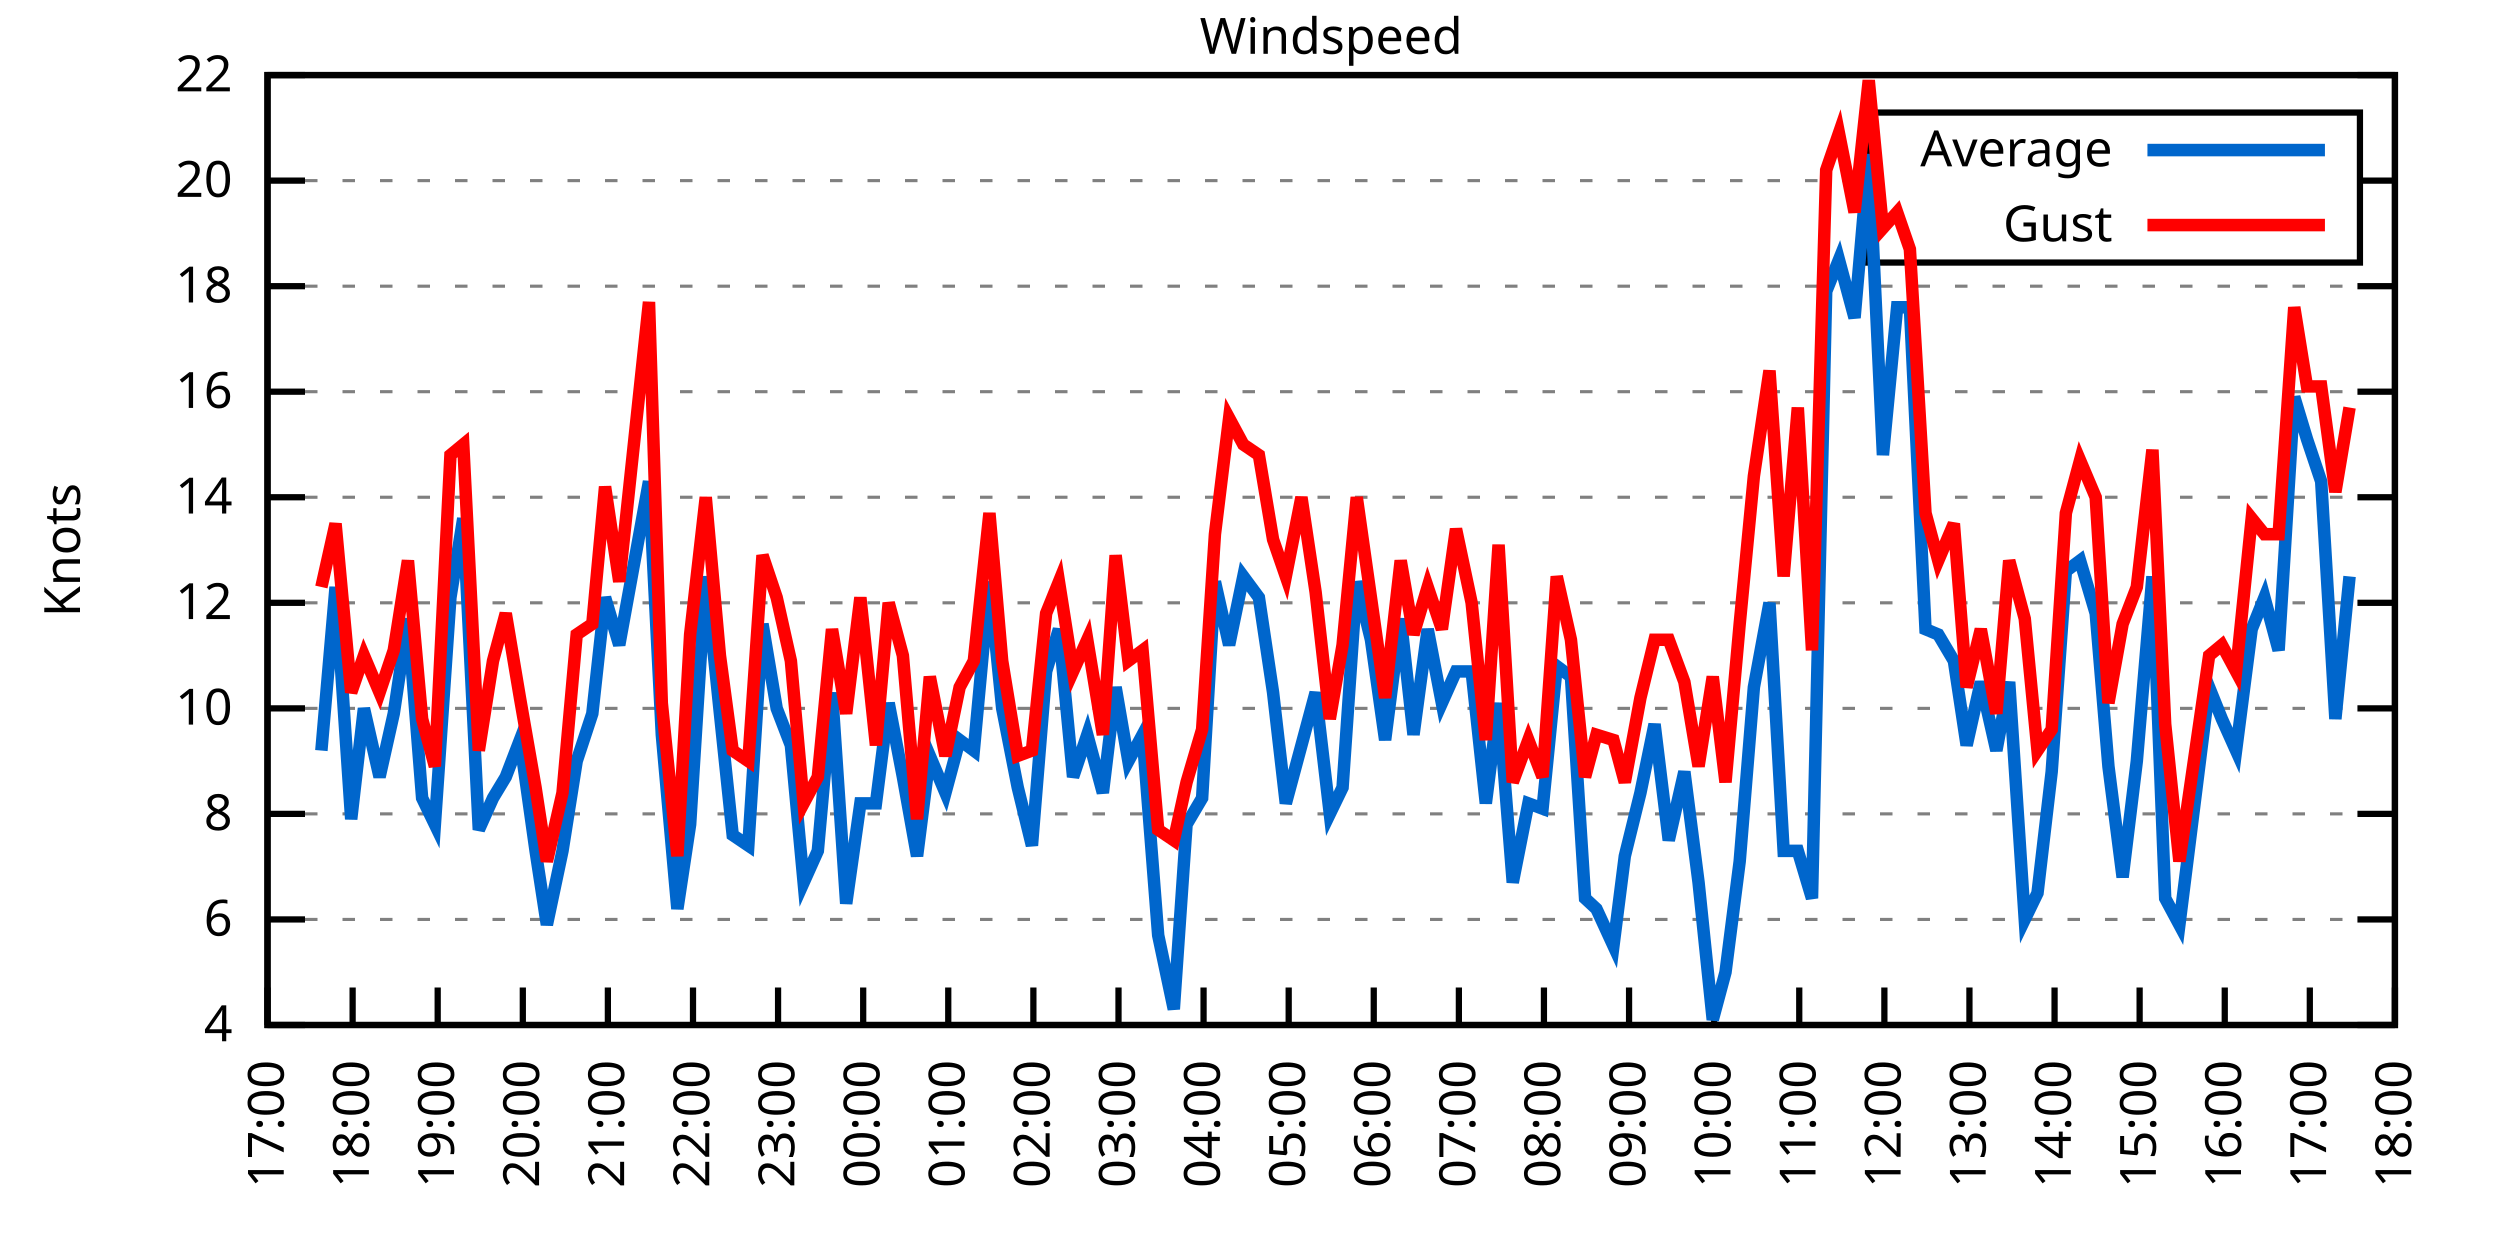
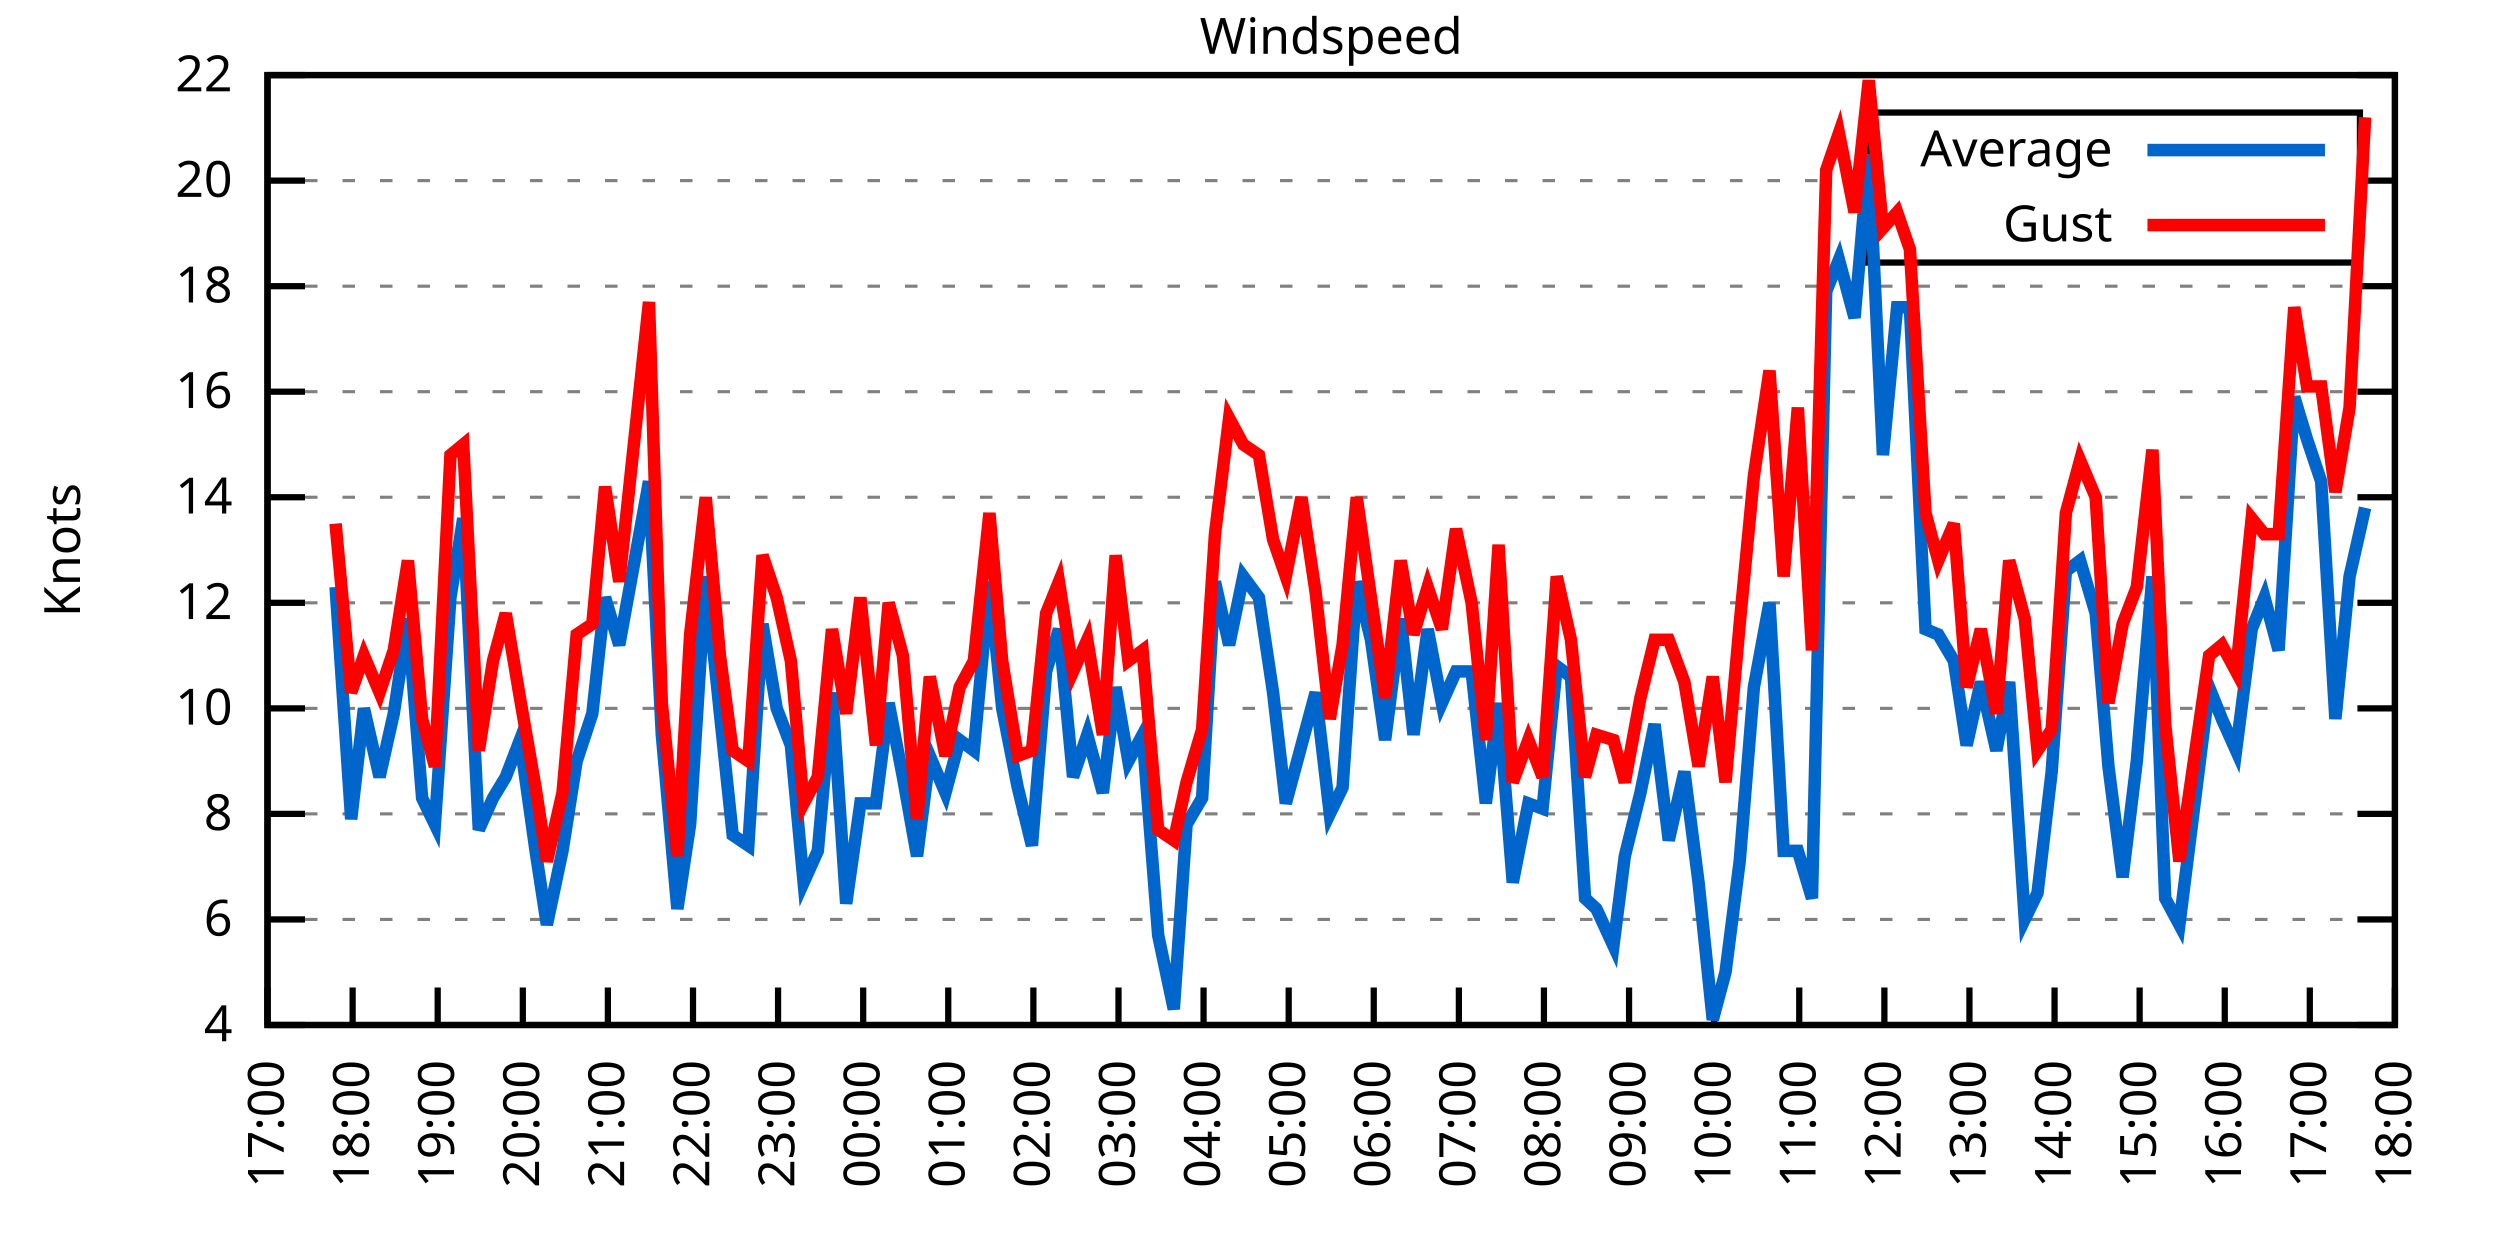
<svg xmlns="http://www.w3.org/2000/svg" xmlns:xlink="http://www.w3.org/1999/xlink" width="400" height="200" viewBox="0 0 400 200">
  <g id="gnuplot_canvas">
    <rect x="0" y="0" width="400" height="200" fill="none" />
    <defs>
      <circle id="gpDot" r="0.5" stroke-width="0.5" stroke="currentColor" />
      <path id="gpPt0" stroke-width="0.333" stroke="currentColor" d="M-1,0 h2 M0,-1 v2" />
      <path id="gpPt1" stroke-width="0.333" stroke="currentColor" d="M-1,-1 L1,1 M1,-1 L-1,1" />
      <path id="gpPt2" stroke-width="0.333" stroke="currentColor" d="M-1,0 L1,0 M0,-1 L0,1 M-1,-1 L1,1 M-1,1 L1,-1" />
      <rect id="gpPt3" stroke-width="0.333" stroke="currentColor" x="-1" y="-1" width="2" height="2" />
      <rect id="gpPt4" stroke-width="0.333" stroke="currentColor" fill="currentColor" x="-1" y="-1" width="2" height="2" />
      <circle id="gpPt5" stroke-width="0.333" stroke="currentColor" cx="0" cy="0" r="1" />
      <use xlink:href="#gpPt5" id="gpPt6" fill="currentColor" stroke="none" />
      <path id="gpPt7" stroke-width="0.333" stroke="currentColor" d="M0,-1.33 L-1.33,0.67 L1.33,0.67 z" />
      <use xlink:href="#gpPt7" id="gpPt8" fill="currentColor" stroke="none" />
      <use xlink:href="#gpPt7" id="gpPt9" stroke="currentColor" transform="rotate(180)" />
      <use xlink:href="#gpPt9" id="gpPt10" fill="currentColor" stroke="none" />
      <use xlink:href="#gpPt3" id="gpPt11" stroke="currentColor" transform="rotate(45)" />
      <use xlink:href="#gpPt11" id="gpPt12" fill="currentColor" stroke="none" />
      <path id="gpPt13" stroke-width="0.333" stroke="currentColor" d="M0,1.330 L1.265,0.411 L0.782,-1.067 L-0.782,-1.076 L-1.265,0.411 z" />
      <use xlink:href="#gpPt13" id="gpPt14" fill="currentColor" stroke="none" />
      <filter id="textbox" filterUnits="objectBoundingBox" x="0" y="0" height="1" width="1">
        <feFlood flood-color="white" flood-opacity="1" result="bgnd" />
        <feComposite in="SourceGraphic" in2="bgnd" operator="atop" />
      </filter>
      <filter id="greybox" filterUnits="objectBoundingBox" x="0" y="0" height="1" width="1">
        <feFlood flood-color="lightgrey" flood-opacity="1" result="grey" />
        <feComposite in="SourceGraphic" in2="grey" operator="atop" />
      </filter>
    </defs>
    <g fill="none" color="white" stroke="currentColor" stroke-width="1.00" stroke-linecap="butt" stroke-linejoin="miter">
</g>
    <g fill="none" color="black" stroke="currentColor" stroke-width="1.00" stroke-linecap="butt" stroke-linejoin="miter">
      <g stroke="none" shape-rendering="crispEdges">
        <polygon fill="rgb(255, 255, 255)" points="42.80,164.00 383.18,164.00 383.18,12.02 42.80,12.02 " />
      </g>
    </g>
    <g fill="none" color="black" stroke="currentColor" stroke-width="1.00" stroke-linecap="butt" stroke-linejoin="miter">
</g>
    <g fill="none" color="black" stroke="black" stroke-width="0.50" stroke-linecap="butt" stroke-linejoin="miter">
</g>
    <g fill="none" color="gray" stroke="currentColor" stroke-width="0.50" stroke-linecap="butt" stroke-linejoin="miter">
      <path stroke="gray" stroke-dasharray="2,4" class="gridline" d="M42.80,164.00 L383.19,164.00  " />
    </g>
    <g fill="none" color="gray" stroke="gray" stroke-width="1.00" stroke-linecap="butt" stroke-linejoin="miter">
</g>
    <g fill="none" color="black" stroke="currentColor" stroke-width="1.00" stroke-linecap="butt" stroke-linejoin="miter">
      <path stroke="black" d="M42.80,164.00 L48.80,164.00 M383.19,164.00 L377.19,164.00  " />
      <g transform="translate(37.20,166.60)" stroke="none" fill="black" font-family="Sans" font-size="8.00" text-anchor="end">
        <text>
          <tspan font-family="Sans"> 4</tspan>
        </text>
      </g>
    </g>
    <g fill="none" color="black" stroke="currentColor" stroke-width="1.00" stroke-linecap="butt" stroke-linejoin="miter">
</g>
    <g fill="none" color="black" stroke="black" stroke-width="0.50" stroke-linecap="butt" stroke-linejoin="miter">
</g>
    <g fill="none" color="gray" stroke="currentColor" stroke-width="0.50" stroke-linecap="butt" stroke-linejoin="miter">
      <path stroke="gray" stroke-dasharray="2,4" class="gridline" d="M42.80,147.11 L383.19,147.11  " />
    </g>
    <g fill="none" color="gray" stroke="gray" stroke-width="1.00" stroke-linecap="butt" stroke-linejoin="miter">
</g>
    <g fill="none" color="black" stroke="currentColor" stroke-width="1.00" stroke-linecap="butt" stroke-linejoin="miter">
      <path stroke="black" d="M42.80,147.11 L48.80,147.11 M383.19,147.11 L377.19,147.11  " />
      <g transform="translate(37.20,149.71)" stroke="none" fill="black" font-family="Sans" font-size="8.00" text-anchor="end">
        <text>
          <tspan font-family="Sans"> 6</tspan>
        </text>
      </g>
    </g>
    <g fill="none" color="black" stroke="currentColor" stroke-width="1.00" stroke-linecap="butt" stroke-linejoin="miter">
</g>
    <g fill="none" color="black" stroke="black" stroke-width="0.50" stroke-linecap="butt" stroke-linejoin="miter">
</g>
    <g fill="none" color="gray" stroke="currentColor" stroke-width="0.50" stroke-linecap="butt" stroke-linejoin="miter">
      <path stroke="gray" stroke-dasharray="2,4" class="gridline" d="M42.80,130.22 L383.19,130.22  " />
    </g>
    <g fill="none" color="gray" stroke="gray" stroke-width="1.00" stroke-linecap="butt" stroke-linejoin="miter">
</g>
    <g fill="none" color="black" stroke="currentColor" stroke-width="1.00" stroke-linecap="butt" stroke-linejoin="miter">
      <path stroke="black" d="M42.80,130.22 L48.80,130.22 M383.19,130.22 L377.19,130.22  " />
      <g transform="translate(37.20,132.82)" stroke="none" fill="black" font-family="Sans" font-size="8.00" text-anchor="end">
        <text>
          <tspan font-family="Sans"> 8</tspan>
        </text>
      </g>
    </g>
    <g fill="none" color="black" stroke="currentColor" stroke-width="1.00" stroke-linecap="butt" stroke-linejoin="miter">
</g>
    <g fill="none" color="black" stroke="black" stroke-width="0.50" stroke-linecap="butt" stroke-linejoin="miter">
</g>
    <g fill="none" color="gray" stroke="currentColor" stroke-width="0.50" stroke-linecap="butt" stroke-linejoin="miter">
      <path stroke="gray" stroke-dasharray="2,4" class="gridline" d="M42.80,113.34 L383.19,113.34  " />
    </g>
    <g fill="none" color="gray" stroke="gray" stroke-width="1.00" stroke-linecap="butt" stroke-linejoin="miter">
</g>
    <g fill="none" color="black" stroke="currentColor" stroke-width="1.00" stroke-linecap="butt" stroke-linejoin="miter">
      <path stroke="black" d="M42.80,113.34 L48.80,113.34 M383.19,113.34 L377.19,113.34  " />
      <g transform="translate(37.20,115.94)" stroke="none" fill="black" font-family="Sans" font-size="8.00" text-anchor="end">
        <text>
          <tspan font-family="Sans"> 10</tspan>
        </text>
      </g>
    </g>
    <g fill="none" color="black" stroke="currentColor" stroke-width="1.00" stroke-linecap="butt" stroke-linejoin="miter">
</g>
    <g fill="none" color="black" stroke="black" stroke-width="0.50" stroke-linecap="butt" stroke-linejoin="miter">
</g>
    <g fill="none" color="gray" stroke="currentColor" stroke-width="0.50" stroke-linecap="butt" stroke-linejoin="miter">
      <path stroke="gray" stroke-dasharray="2,4" class="gridline" d="M42.80,96.45 L383.19,96.45  " />
    </g>
    <g fill="none" color="gray" stroke="gray" stroke-width="1.00" stroke-linecap="butt" stroke-linejoin="miter">
</g>
    <g fill="none" color="black" stroke="currentColor" stroke-width="1.00" stroke-linecap="butt" stroke-linejoin="miter">
      <path stroke="black" d="M42.80,96.45 L48.80,96.45 M383.19,96.45 L377.19,96.45  " />
      <g transform="translate(37.20,99.05)" stroke="none" fill="black" font-family="Sans" font-size="8.00" text-anchor="end">
        <text>
          <tspan font-family="Sans"> 12</tspan>
        </text>
      </g>
    </g>
    <g fill="none" color="black" stroke="currentColor" stroke-width="1.00" stroke-linecap="butt" stroke-linejoin="miter">
</g>
    <g fill="none" color="black" stroke="black" stroke-width="0.50" stroke-linecap="butt" stroke-linejoin="miter">
</g>
    <g fill="none" color="gray" stroke="currentColor" stroke-width="0.50" stroke-linecap="butt" stroke-linejoin="miter">
      <path stroke="gray" stroke-dasharray="2,4" class="gridline" d="M42.80,79.56 L383.19,79.56  " />
    </g>
    <g fill="none" color="gray" stroke="gray" stroke-width="1.00" stroke-linecap="butt" stroke-linejoin="miter">
</g>
    <g fill="none" color="black" stroke="currentColor" stroke-width="1.00" stroke-linecap="butt" stroke-linejoin="miter">
      <path stroke="black" d="M42.80,79.56 L48.80,79.56 M383.19,79.56 L377.19,79.56  " />
      <g transform="translate(37.20,82.16)" stroke="none" fill="black" font-family="Sans" font-size="8.00" text-anchor="end">
        <text>
          <tspan font-family="Sans"> 14</tspan>
        </text>
      </g>
    </g>
    <g fill="none" color="black" stroke="currentColor" stroke-width="1.00" stroke-linecap="butt" stroke-linejoin="miter">
</g>
    <g fill="none" color="black" stroke="black" stroke-width="0.50" stroke-linecap="butt" stroke-linejoin="miter">
</g>
    <g fill="none" color="gray" stroke="currentColor" stroke-width="0.50" stroke-linecap="butt" stroke-linejoin="miter">
      <path stroke="gray" stroke-dasharray="2,4" class="gridline" d="M42.80,62.67 L383.19,62.67  " />
    </g>
    <g fill="none" color="gray" stroke="gray" stroke-width="1.00" stroke-linecap="butt" stroke-linejoin="miter">
</g>
    <g fill="none" color="black" stroke="currentColor" stroke-width="1.00" stroke-linecap="butt" stroke-linejoin="miter">
      <path stroke="black" d="M42.80,62.67 L48.80,62.67 M383.19,62.67 L377.19,62.67  " />
      <g transform="translate(37.20,65.27)" stroke="none" fill="black" font-family="Sans" font-size="8.00" text-anchor="end">
        <text>
          <tspan font-family="Sans"> 16</tspan>
        </text>
      </g>
    </g>
    <g fill="none" color="black" stroke="currentColor" stroke-width="1.00" stroke-linecap="butt" stroke-linejoin="miter">
</g>
    <g fill="none" color="black" stroke="black" stroke-width="0.50" stroke-linecap="butt" stroke-linejoin="miter">
</g>
    <g fill="none" color="gray" stroke="currentColor" stroke-width="0.50" stroke-linecap="butt" stroke-linejoin="miter">
      <path stroke="gray" stroke-dasharray="2,4" class="gridline" d="M42.80,45.79 L383.19,45.79  " />
    </g>
    <g fill="none" color="gray" stroke="gray" stroke-width="1.00" stroke-linecap="butt" stroke-linejoin="miter">
</g>
    <g fill="none" color="black" stroke="currentColor" stroke-width="1.00" stroke-linecap="butt" stroke-linejoin="miter">
      <path stroke="black" d="M42.80,45.79 L48.80,45.79 M383.19,45.79 L377.19,45.79  " />
      <g transform="translate(37.20,48.39)" stroke="none" fill="black" font-family="Sans" font-size="8.00" text-anchor="end">
        <text>
          <tspan font-family="Sans"> 18</tspan>
        </text>
      </g>
    </g>
    <g fill="none" color="black" stroke="currentColor" stroke-width="1.00" stroke-linecap="butt" stroke-linejoin="miter">
</g>
    <g fill="none" color="black" stroke="black" stroke-width="0.50" stroke-linecap="butt" stroke-linejoin="miter">
</g>
    <g fill="none" color="gray" stroke="currentColor" stroke-width="0.50" stroke-linecap="butt" stroke-linejoin="miter">
      <path stroke="gray" stroke-dasharray="2,4" class="gridline" d="M42.80,28.90 L298.79,28.90 M377.59,28.90 L383.19,28.90  " />
    </g>
    <g fill="none" color="gray" stroke="gray" stroke-width="1.00" stroke-linecap="butt" stroke-linejoin="miter">
</g>
    <g fill="none" color="black" stroke="currentColor" stroke-width="1.00" stroke-linecap="butt" stroke-linejoin="miter">
      <path stroke="black" d="M42.80,28.90 L48.80,28.90 M383.19,28.90 L377.19,28.90  " />
      <g transform="translate(37.20,31.50)" stroke="none" fill="black" font-family="Sans" font-size="8.00" text-anchor="end">
        <text>
          <tspan font-family="Sans"> 20</tspan>
        </text>
      </g>
    </g>
    <g fill="none" color="black" stroke="currentColor" stroke-width="1.00" stroke-linecap="butt" stroke-linejoin="miter">
</g>
    <g fill="none" color="black" stroke="black" stroke-width="0.50" stroke-linecap="butt" stroke-linejoin="miter">
</g>
    <g fill="none" color="gray" stroke="currentColor" stroke-width="0.50" stroke-linecap="butt" stroke-linejoin="miter">
      <path stroke="gray" stroke-dasharray="2,4" class="gridline" d="M42.80,12.01 L383.19,12.01  " />
    </g>
    <g fill="none" color="gray" stroke="gray" stroke-width="1.00" stroke-linecap="butt" stroke-linejoin="miter">
</g>
    <g fill="none" color="black" stroke="currentColor" stroke-width="1.00" stroke-linecap="butt" stroke-linejoin="miter">
      <path stroke="black" d="M42.80,12.01 L48.80,12.01 M383.19,12.01 L377.19,12.01  " />
      <g transform="translate(37.20,14.61)" stroke="none" fill="black" font-family="Sans" font-size="8.00" text-anchor="end">
        <text>
          <tspan font-family="Sans"> 22</tspan>
        </text>
      </g>
    </g>
    <g fill="none" color="black" stroke="currentColor" stroke-width="1.00" stroke-linecap="butt" stroke-linejoin="miter">
      <path stroke="black" d="M42.80,164.00 L42.80,158.00  " />
      <g transform="translate(45.40,169.60) rotate(270.00)" stroke="none" fill="black" font-family="Sans" font-size="8.00" text-anchor="end">
        <text>
          <tspan font-family="Sans">17:00</tspan>
        </text>
      </g>
    </g>
    <g fill="none" color="black" stroke="currentColor" stroke-width="1.00" stroke-linecap="butt" stroke-linejoin="miter">
      <path stroke="black" d="M56.42,164.00 L56.42,158.00  " />
      <g transform="translate(59.02,169.60) rotate(270.00)" stroke="none" fill="black" font-family="Sans" font-size="8.00" text-anchor="end">
        <text>
          <tspan font-family="Sans">18:00</tspan>
        </text>
      </g>
    </g>
    <g fill="none" color="black" stroke="currentColor" stroke-width="1.00" stroke-linecap="butt" stroke-linejoin="miter">
      <path stroke="black" d="M70.03,164.00 L70.03,158.00  " />
      <g transform="translate(72.63,169.60) rotate(270.00)" stroke="none" fill="black" font-family="Sans" font-size="8.00" text-anchor="end">
        <text>
          <tspan font-family="Sans">19:00</tspan>
        </text>
      </g>
    </g>
    <g fill="none" color="black" stroke="currentColor" stroke-width="1.00" stroke-linecap="butt" stroke-linejoin="miter">
      <path stroke="black" d="M83.65,164.00 L83.65,158.00  " />
      <g transform="translate(86.25,169.60) rotate(270.00)" stroke="none" fill="black" font-family="Sans" font-size="8.00" text-anchor="end">
        <text>
          <tspan font-family="Sans">20:00</tspan>
        </text>
      </g>
    </g>
    <g fill="none" color="black" stroke="currentColor" stroke-width="1.00" stroke-linecap="butt" stroke-linejoin="miter">
      <path stroke="black" d="M97.26,164.00 L97.26,158.00  " />
      <g transform="translate(99.86,169.60) rotate(270.00)" stroke="none" fill="black" font-family="Sans" font-size="8.00" text-anchor="end">
        <text>
          <tspan font-family="Sans">21:00</tspan>
        </text>
      </g>
    </g>
    <g fill="none" color="black" stroke="currentColor" stroke-width="1.00" stroke-linecap="butt" stroke-linejoin="miter">
      <path stroke="black" d="M110.88,164.00 L110.88,158.00  " />
      <g transform="translate(113.48,169.60) rotate(270.00)" stroke="none" fill="black" font-family="Sans" font-size="8.00" text-anchor="end">
        <text>
          <tspan font-family="Sans">22:00</tspan>
        </text>
      </g>
    </g>
    <g fill="none" color="black" stroke="currentColor" stroke-width="1.00" stroke-linecap="butt" stroke-linejoin="miter">
      <path stroke="black" d="M124.49,164.00 L124.49,158.00  " />
      <g transform="translate(127.09,169.60) rotate(270.00)" stroke="none" fill="black" font-family="Sans" font-size="8.00" text-anchor="end">
        <text>
          <tspan font-family="Sans">23:00</tspan>
        </text>
      </g>
    </g>
    <g fill="none" color="black" stroke="currentColor" stroke-width="1.00" stroke-linecap="butt" stroke-linejoin="miter">
      <path stroke="black" d="M138.11,164.00 L138.11,158.00  " />
      <g transform="translate(140.71,169.60) rotate(270.00)" stroke="none" fill="black" font-family="Sans" font-size="8.00" text-anchor="end">
        <text>
          <tspan font-family="Sans">00:00</tspan>
        </text>
      </g>
    </g>
    <g fill="none" color="black" stroke="currentColor" stroke-width="1.00" stroke-linecap="butt" stroke-linejoin="miter">
      <path stroke="black" d="M151.72,164.00 L151.72,158.00  " />
      <g transform="translate(154.32,169.60) rotate(270.00)" stroke="none" fill="black" font-family="Sans" font-size="8.00" text-anchor="end">
        <text>
          <tspan font-family="Sans">01:00</tspan>
        </text>
      </g>
    </g>
    <g fill="none" color="black" stroke="currentColor" stroke-width="1.00" stroke-linecap="butt" stroke-linejoin="miter">
      <path stroke="black" d="M165.34,164.00 L165.34,158.00  " />
      <g transform="translate(167.94,169.60) rotate(270.00)" stroke="none" fill="black" font-family="Sans" font-size="8.00" text-anchor="end">
        <text>
          <tspan font-family="Sans">02:00</tspan>
        </text>
      </g>
    </g>
    <g fill="none" color="black" stroke="currentColor" stroke-width="1.00" stroke-linecap="butt" stroke-linejoin="miter">
      <path stroke="black" d="M178.96,164.00 L178.96,158.00  " />
      <g transform="translate(181.56,169.60) rotate(270.00)" stroke="none" fill="black" font-family="Sans" font-size="8.00" text-anchor="end">
        <text>
          <tspan font-family="Sans">03:00</tspan>
        </text>
      </g>
    </g>
    <g fill="none" color="black" stroke="currentColor" stroke-width="1.00" stroke-linecap="butt" stroke-linejoin="miter">
      <path stroke="black" d="M192.57,164.00 L192.57,158.00  " />
      <g transform="translate(195.17,169.60) rotate(270.00)" stroke="none" fill="black" font-family="Sans" font-size="8.00" text-anchor="end">
        <text>
          <tspan font-family="Sans">04:00</tspan>
        </text>
      </g>
    </g>
    <g fill="none" color="black" stroke="currentColor" stroke-width="1.00" stroke-linecap="butt" stroke-linejoin="miter">
      <path stroke="black" d="M206.19,164.00 L206.19,158.00  " />
      <g transform="translate(208.79,169.60) rotate(270.00)" stroke="none" fill="black" font-family="Sans" font-size="8.00" text-anchor="end">
        <text>
          <tspan font-family="Sans">05:00</tspan>
        </text>
      </g>
    </g>
    <g fill="none" color="black" stroke="currentColor" stroke-width="1.00" stroke-linecap="butt" stroke-linejoin="miter">
      <path stroke="black" d="M219.80,164.00 L219.80,158.00  " />
      <g transform="translate(222.40,169.60) rotate(270.00)" stroke="none" fill="black" font-family="Sans" font-size="8.00" text-anchor="end">
        <text>
          <tspan font-family="Sans">06:00</tspan>
        </text>
      </g>
    </g>
    <g fill="none" color="black" stroke="currentColor" stroke-width="1.00" stroke-linecap="butt" stroke-linejoin="miter">
      <path stroke="black" d="M233.42,164.00 L233.42,158.00  " />
      <g transform="translate(236.02,169.60) rotate(270.00)" stroke="none" fill="black" font-family="Sans" font-size="8.00" text-anchor="end">
        <text>
          <tspan font-family="Sans">07:00</tspan>
        </text>
      </g>
    </g>
    <g fill="none" color="black" stroke="currentColor" stroke-width="1.00" stroke-linecap="butt" stroke-linejoin="miter">
      <path stroke="black" d="M247.03,164.00 L247.03,158.00  " />
      <g transform="translate(249.63,169.60) rotate(270.00)" stroke="none" fill="black" font-family="Sans" font-size="8.00" text-anchor="end">
        <text>
          <tspan font-family="Sans">08:00</tspan>
        </text>
      </g>
    </g>
    <g fill="none" color="black" stroke="currentColor" stroke-width="1.00" stroke-linecap="butt" stroke-linejoin="miter">
      <path stroke="black" d="M260.65,164.00 L260.65,158.00  " />
      <g transform="translate(263.25,169.60) rotate(270.00)" stroke="none" fill="black" font-family="Sans" font-size="8.00" text-anchor="end">
        <text>
          <tspan font-family="Sans">09:00</tspan>
        </text>
      </g>
    </g>
    <g fill="none" color="black" stroke="currentColor" stroke-width="1.00" stroke-linecap="butt" stroke-linejoin="miter">
      <path stroke="black" d="M274.27,164.00 L274.27,158.00  " />
      <g transform="translate(276.87,169.60) rotate(270.00)" stroke="none" fill="black" font-family="Sans" font-size="8.00" text-anchor="end">
        <text>
          <tspan font-family="Sans">10:00</tspan>
        </text>
      </g>
    </g>
    <g fill="none" color="black" stroke="currentColor" stroke-width="1.00" stroke-linecap="butt" stroke-linejoin="miter">
      <path stroke="black" d="M287.88,164.00 L287.88,158.00  " />
      <g transform="translate(290.48,169.60) rotate(270.00)" stroke="none" fill="black" font-family="Sans" font-size="8.00" text-anchor="end">
        <text>
          <tspan font-family="Sans">11:00</tspan>
        </text>
      </g>
    </g>
    <g fill="none" color="black" stroke="currentColor" stroke-width="1.00" stroke-linecap="butt" stroke-linejoin="miter">
      <path stroke="black" d="M301.50,164.00 L301.50,158.00  " />
      <g transform="translate(304.10,169.60) rotate(270.00)" stroke="none" fill="black" font-family="Sans" font-size="8.00" text-anchor="end">
        <text>
          <tspan font-family="Sans">12:00</tspan>
        </text>
      </g>
    </g>
    <g fill="none" color="black" stroke="currentColor" stroke-width="1.00" stroke-linecap="butt" stroke-linejoin="miter">
      <path stroke="black" d="M315.11,164.00 L315.11,158.00  " />
      <g transform="translate(317.71,169.60) rotate(270.00)" stroke="none" fill="black" font-family="Sans" font-size="8.00" text-anchor="end">
        <text>
          <tspan font-family="Sans">13:00</tspan>
        </text>
      </g>
    </g>
    <g fill="none" color="black" stroke="currentColor" stroke-width="1.00" stroke-linecap="butt" stroke-linejoin="miter">
      <path stroke="black" d="M328.73,164.00 L328.73,158.00  " />
      <g transform="translate(331.33,169.60) rotate(270.00)" stroke="none" fill="black" font-family="Sans" font-size="8.00" text-anchor="end">
        <text>
          <tspan font-family="Sans">14:00</tspan>
        </text>
      </g>
    </g>
    <g fill="none" color="black" stroke="currentColor" stroke-width="1.00" stroke-linecap="butt" stroke-linejoin="miter">
      <path stroke="black" d="M342.34,164.00 L342.34,158.00  " />
      <g transform="translate(344.94,169.60) rotate(270.00)" stroke="none" fill="black" font-family="Sans" font-size="8.00" text-anchor="end">
        <text>
          <tspan font-family="Sans">15:00</tspan>
        </text>
      </g>
    </g>
    <g fill="none" color="black" stroke="currentColor" stroke-width="1.00" stroke-linecap="butt" stroke-linejoin="miter">
      <path stroke="black" d="M355.96,164.00 L355.96,158.00  " />
      <g transform="translate(358.56,169.60) rotate(270.00)" stroke="none" fill="black" font-family="Sans" font-size="8.00" text-anchor="end">
        <text>
          <tspan font-family="Sans">16:00</tspan>
        </text>
      </g>
    </g>
    <g fill="none" color="black" stroke="currentColor" stroke-width="1.00" stroke-linecap="butt" stroke-linejoin="miter">
      <path stroke="black" d="M369.57,164.00 L369.57,158.00  " />
      <g transform="translate(372.17,169.60) rotate(270.00)" stroke="none" fill="black" font-family="Sans" font-size="8.00" text-anchor="end">
        <text>
          <tspan font-family="Sans">17:00</tspan>
        </text>
      </g>
    </g>
    <g fill="none" color="black" stroke="currentColor" stroke-width="1.00" stroke-linecap="butt" stroke-linejoin="miter">
      <path stroke="black" d="M383.19,164.00 L383.19,158.00  " />
      <g transform="translate(385.79,169.60) rotate(270.00)" stroke="none" fill="black" font-family="Sans" font-size="8.00" text-anchor="end">
        <text>
          <tspan font-family="Sans">18:00</tspan>
        </text>
      </g>
    </g>
    <g fill="none" color="black" stroke="currentColor" stroke-width="1.00" stroke-linecap="butt" stroke-linejoin="miter">
</g>
    <g fill="none" color="black" stroke="currentColor" stroke-width="1.00" stroke-linecap="butt" stroke-linejoin="miter">
      <path stroke="black" d="M42.80,12.01 L42.80,164.00 L383.19,164.00 L383.19,12.01 L42.80,12.01 Z  " />
    </g>
    <g fill="none" color="black" stroke="currentColor" stroke-width="1.00" stroke-linecap="butt" stroke-linejoin="miter">
</g>
    <g fill="none" color="black" stroke="currentColor" stroke-width="1.00" stroke-linecap="butt" stroke-linejoin="miter">
      <path stroke="black" d="M298.79,42.01 L298.79,18.01 L377.59,18.01 L377.59,42.01 L298.79,42.01 Z  " />
    </g>
    <g id="Windspeed_plot_1">
      <g fill="none" color="white" stroke="black" stroke-width="2.00" stroke-linecap="butt" stroke-linejoin="miter">
</g>
      <g fill="none" color="black" stroke="currentColor" stroke-width="2.00" stroke-linecap="butt" stroke-linejoin="miter">
        <g transform="translate(337.99,26.61)" stroke="none" fill="black" font-family="Sans" font-size="8.00" text-anchor="end">
          <text>
            <tspan font-family="Sans">Average</tspan>
          </text>
        </g>
      </g>
      <g fill="none" color="black" stroke="currentColor" stroke-width="2.00" stroke-linecap="butt" stroke-linejoin="miter">
-         <path stroke="rgb(  0, 102, 204)" d="M343.59,24.01 L371.99,24.01 M51.42,120.09 L53.69,93.92 L56.19,131.07 L58.23,113.34 L60.73,124.31 L63.00,114.18   L65.27,98.98 L67.54,127.69 L69.58,131.91 L72.07,95.60 L74.12,82.94 L76.61,132.76 L78.88,127.69 L80.92,124.31   L83.19,118.40 L85.69,136.14 L87.50,147.96 L90.00,136.14 L92.27,121.78 L94.77,114.18 L96.81,95.60 L99.08,103.20   L103.84,77.03 L105.89,117.56 L108.38,145.42 L110.42,131.91 L112.92,92.23 L115.19,114.18 L117.23,133.60 L119.73,135.29   L122.00,99.83 L124.27,113.34 L126.54,119.25 L128.58,141.20 L130.85,136.14 L133.12,110.80 L135.39,144.58 L137.66,128.54   L140.15,128.54 L142.19,112.49 L144.46,124.31 L146.73,136.98 L148.77,120.94 L151.27,126.85 L153.54,118.40 L155.81,120.09   L158.31,93.07 L160.35,113.34 L162.84,126.00 L165.11,135.29 L167.38,107.43 L169.43,100.67 L171.69,124.31 L173.96,117.56   L176.46,126.85 L178.50,109.96 L180.54,121.78 L182.81,117.56 L185.31,149.65 L187.81,161.47 L189.85,131.91 L192.34,127.69   L194.39,93.07 L196.66,103.20 L198.93,92.23 L201.42,95.60 L203.69,110.80 L205.73,128.54 L208.23,119.25 L210.50,110.80   L212.77,130.22 L214.81,126.00 L217.08,93.07 L219.35,102.36 L221.62,118.40 L224.11,98.98 L226.16,117.56 L228.43,100.67   L230.70,112.49 L232.96,107.43 L235.46,107.43 L237.73,128.54 L239.77,112.49 L242.04,141.20 L244.54,128.54 L246.81,129.38   L249.08,106.58 L251.35,108.27 L253.61,143.73 L255.43,145.42 L258.15,151.33 L259.97,136.98 L262.47,126.85 L264.73,115.87   L267.00,134.45 L269.50,123.47 L271.77,141.20 L274.04,163.16 L276.08,155.56 L278.35,137.82 L280.62,109.96 L283.12,96.45   L285.38,136.14 L287.65,136.14 L289.92,143.73 L292.19,46.63 L294.23,41.56 L296.73,50.85 L299.00,24.68 L301.27,72.81   L303.54,49.16 L305.58,49.16 L308.08,100.67 L310.12,101.52 L312.62,105.74 L314.66,119.25 L316.93,109.11 L319.42,120.09   L321.47,109.11 L323.96,147.11 L326.00,142.89 L328.27,123.47 L330.54,91.38 L332.81,89.69 L335.31,98.14 L337.35,122.62   L339.62,140.36 L341.89,121.78 L344.39,92.23 L346.43,143.73 L348.70,147.96 L353.46,109.96 L355.50,115.03 L357.77,120.09   L360.27,100.67 L362.31,95.60 L364.58,104.05 L367.08,63.52 L369.12,70.27 L371.39,77.03 L373.66,115.03 L375.93,92.23    " />
+         <path stroke="rgb(  0, 102, 204)" d="M343.59,24.01 L371.99,24.01 M53.69,93.92 L56.19,131.07 L58.23,113.34 L60.73,124.31 L63.00,114.18 L65.27,98.98   L67.54,127.69 L69.58,131.91 L72.07,95.60 L74.12,82.94 L76.61,132.76 L78.88,127.69 L80.92,124.31 L83.19,118.40   L85.69,136.14 L87.50,147.96 L90.00,136.14 L92.27,121.78 L94.77,114.18 L96.81,95.60 L99.08,103.20 L103.84,77.03   L105.89,117.56 L108.38,145.42 L110.42,131.91 L112.92,92.23 L115.19,114.18 L117.23,133.60 L119.73,135.29 L122.00,99.83   L124.27,113.34 L126.54,119.25 L128.58,141.20 L130.85,136.14 L133.12,110.80 L135.39,144.58 L137.66,128.54 L140.15,128.54   L142.19,112.49 L144.46,124.31 L146.73,136.98 L148.77,120.94 L151.27,126.85 L153.54,118.40 L155.81,120.09 L158.31,93.07   L160.35,113.34 L162.84,126.00 L165.11,135.29 L167.38,107.43 L169.43,100.67 L171.69,124.31 L173.96,117.56 L176.46,126.85   L178.50,109.96 L180.54,121.78 L182.81,117.56 L185.31,149.65 L187.81,161.47 L189.85,131.91 L192.34,127.69 L194.39,93.07   L196.66,103.20 L198.93,92.23 L201.42,95.60 L203.69,110.80 L205.73,128.54 L208.23,119.25 L210.50,110.80 L212.77,130.22   L214.81,126.00 L217.08,93.07 L219.35,102.36 L221.62,118.40 L224.11,98.98 L226.16,117.56 L228.43,100.67 L230.70,112.49   L232.96,107.43 L235.46,107.43 L237.73,128.54 L239.77,112.49 L242.04,141.20 L244.54,128.54 L246.81,129.38 L249.08,106.58   L251.35,108.27 L253.61,143.73 L255.43,145.42 L258.15,151.33 L259.97,136.98 L262.47,126.85 L264.73,115.87 L267.00,134.45   L269.50,123.47 L271.77,141.20 L274.04,163.16 L276.08,155.56 L278.35,137.82 L280.62,109.96 L283.12,96.45 L285.38,136.14   L287.65,136.14 L289.92,143.73 L292.19,46.63 L294.23,41.56 L296.73,50.85 L299.00,24.68 L301.27,72.81 L303.54,49.16   L305.58,49.16 L308.08,100.67 L310.12,101.52 L312.62,105.74 L314.66,119.25 L316.93,109.11 L319.42,120.09 L321.47,109.11   L323.96,147.11 L326.00,142.89 L328.27,123.47 L330.54,91.38 L332.81,89.69 L335.31,98.14 L337.35,122.62 L339.62,140.36   L341.89,121.78 L344.39,92.23 L346.43,143.73 L348.70,147.96 L353.46,109.96 L355.50,115.03 L357.77,120.09 L360.27,100.67   L362.31,95.60 L364.58,104.05 L367.08,63.52 L369.12,70.27 L371.39,77.03 L373.66,115.03 L375.93,92.23 L378.42,81.25    " />
      </g>
    </g>
    <g id="Windspeed_plot_2">
      <g fill="none" color="black" stroke="currentColor" stroke-width="2.00" stroke-linecap="butt" stroke-linejoin="miter">
        <g transform="translate(337.99,38.61)" stroke="none" fill="black" font-family="Sans" font-size="8.00" text-anchor="end">
          <text>
            <tspan font-family="Sans">Gust</tspan>
          </text>
        </g>
      </g>
      <g fill="none" color="black" stroke="currentColor" stroke-width="2.00" stroke-linecap="butt" stroke-linejoin="miter">
-         <path stroke="rgb(255,   0,   0)" d="M343.59,36.01 L371.99,36.01 M51.42,93.92 L53.69,83.78 L56.19,110.80 L58.23,104.89 L60.73,110.80 L63.00,104.05   L65.27,89.69 L67.54,115.03 L69.58,122.62 L72.07,72.81 L74.12,71.12 L76.61,120.09 L78.88,105.74 L80.92,98.14   L83.19,111.65 L85.69,126.00 L87.50,137.82 L90.00,126.85 L92.27,101.52 L94.77,99.83 L96.81,77.87 L99.08,93.07   L103.84,48.32 L105.89,112.49 L108.38,136.98 L110.42,101.52 L112.92,79.56 L115.19,104.89 L117.23,120.09 L119.73,121.78   L122.00,88.85 L124.27,95.60 L126.54,105.74 L128.58,128.54 L130.85,124.31 L133.12,100.67 L135.39,114.18 L137.66,95.60   L140.15,119.25 L142.19,96.45 L144.46,104.89 L146.73,131.07 L148.77,108.27 L151.27,120.94 L153.54,109.96 L155.81,105.74   L158.31,82.09 L160.35,105.74 L162.84,120.94 L165.11,120.09 L167.38,98.14 L169.43,93.07 L171.69,107.43 L173.96,102.36   L176.46,117.56 L178.50,88.85 L180.54,105.74 L182.81,104.05 L185.31,132.76 L187.81,134.45 L189.85,125.16 L192.34,116.71   L194.39,85.47 L196.66,66.90 L198.93,71.12 L201.42,72.81 L203.69,86.32 L205.73,92.23 L208.23,79.56 L210.50,94.76   L212.77,115.03 L214.81,103.20 L217.08,79.56 L219.35,95.60 L221.62,111.65 L224.11,89.69 L226.16,101.52 L228.43,93.92   L230.70,100.67 L232.96,84.63 L235.46,96.45 L237.73,118.40 L239.77,87.16 L242.04,125.16 L244.54,118.40 L246.81,124.31   L249.08,92.23 L251.35,102.36 L253.61,124.31 L255.43,117.56 L258.15,118.40 L259.97,125.16 L262.47,111.65 L264.73,102.36   L267.00,102.36 L269.50,109.11 L271.77,122.62 L274.04,108.27 L276.08,125.16 L278.35,99.83 L280.62,76.18 L283.12,59.30   L285.38,92.23 L287.65,65.21 L289.92,104.05 L292.19,27.21 L294.23,21.30 L296.73,33.96 L299.00,12.85 L301.27,36.50   L303.54,33.96 L305.58,39.87 L308.08,82.09 L310.12,89.69 L312.62,83.78 L314.66,109.96 L316.93,100.67 L319.42,114.18   L321.47,89.69 L323.96,98.98 L326.00,120.09 L328.27,116.71 L330.54,82.09 L332.81,73.65 L335.31,79.56 L337.35,112.49   L339.62,99.83 L341.89,93.92 L344.39,71.96 L346.43,115.87 L348.70,137.82 L353.46,104.89 L355.50,103.20 L357.77,107.43   L360.27,82.94 L362.31,85.47 L364.58,85.47 L367.08,49.16 L369.12,61.83 L371.39,61.83 L373.66,78.72 L375.93,65.21    " />
+         <path stroke="rgb(255,   0,   0)" d="M343.59,36.01 L371.99,36.01 M53.69,83.78 L56.19,110.80 L58.23,104.89 L60.73,110.80 L63.00,104.05 L65.27,89.69   L67.54,115.03 L69.58,122.62 L72.07,72.81 L74.12,71.12 L76.61,120.09 L78.88,105.74 L80.92,98.14 L83.19,111.65   L85.69,126.00 L87.50,137.82 L90.00,126.85 L92.27,101.52 L94.77,99.83 L96.81,77.87 L99.08,93.07 L103.84,48.32   L105.89,112.49 L108.38,136.98 L110.42,101.52 L112.92,79.56 L115.19,104.89 L117.23,120.09 L119.73,121.78 L122.00,88.85   L124.27,95.60 L126.54,105.74 L128.58,128.54 L130.85,124.31 L133.12,100.67 L135.39,114.18 L137.66,95.60 L140.15,119.25   L142.19,96.45 L144.46,104.89 L146.73,131.07 L148.77,108.27 L151.27,120.94 L153.54,109.96 L155.81,105.74 L158.31,82.09   L160.35,105.74 L162.84,120.94 L165.11,120.09 L167.38,98.14 L169.43,93.07 L171.69,107.43 L173.96,102.36 L176.46,117.56   L178.50,88.85 L180.54,105.74 L182.81,104.05 L185.31,132.76 L187.81,134.45 L189.85,125.16 L192.34,116.71 L194.39,85.47   L196.66,66.90 L198.93,71.12 L201.42,72.81 L203.69,86.32 L205.73,92.23 L208.23,79.56 L210.50,94.76 L212.77,115.03   L214.81,103.20 L217.08,79.56 L219.35,95.60 L221.62,111.65 L224.11,89.69 L226.16,101.52 L228.43,93.92 L230.70,100.67   L232.96,84.63 L235.46,96.45 L237.73,118.40 L239.77,87.16 L242.04,125.16 L244.54,118.40 L246.81,124.31 L249.08,92.23   L251.35,102.36 L253.61,124.31 L255.43,117.56 L258.15,118.40 L259.97,125.16 L262.47,111.65 L264.73,102.36 L267.00,102.36   L269.50,109.11 L271.77,122.62 L274.04,108.27 L276.08,125.16 L278.35,99.83 L280.62,76.18 L283.12,59.30 L285.38,92.23   L287.65,65.21 L289.92,104.05 L292.19,27.21 L294.23,21.30 L296.73,33.96 L299.00,12.85 L301.27,36.50 L303.54,33.96   L305.58,39.87 L308.08,82.09 L310.12,89.69 L312.62,83.78 L314.66,109.96 L316.93,100.67 L319.42,114.18 L321.47,89.69   L323.96,98.98 L326.00,120.09 L328.27,116.71 L330.54,82.09 L332.81,73.65 L335.31,79.56 L337.35,112.49 L339.62,99.83   L341.89,93.92 L344.39,71.96 L346.43,115.87 L348.70,137.82 L353.46,104.89 L355.50,103.20 L357.77,107.43 L360.27,82.94   L362.31,85.47 L364.58,85.47 L367.08,49.16 L369.12,61.83 L371.39,61.83 L373.66,78.72 L375.93,65.21 L378.42,18.77    " />
      </g>
    </g>
    <g fill="none" color="black" stroke="currentColor" stroke-width="2.00" stroke-linecap="butt" stroke-linejoin="miter">
</g>
    <g fill="none" color="black" stroke="black" stroke-width="1.00" stroke-linecap="butt" stroke-linejoin="miter">
</g>
    <g fill="none" color="black" stroke="currentColor" stroke-width="1.00" stroke-linecap="butt" stroke-linejoin="miter">
      <path stroke="black" d="M42.80,12.01 L42.80,164.00 L383.19,164.00 L383.19,12.01 L42.80,12.01 Z  " />
      <g transform="translate(12.80,88.01) rotate(270.00)" stroke="none" fill="black" font-family="Sans" font-size="8.00" text-anchor="middle">
        <text>
          <tspan font-family="Sans">Knots</tspan>
        </text>
      </g>
    </g>
    <g fill="none" color="black" stroke="currentColor" stroke-width="1.00" stroke-linecap="butt" stroke-linejoin="miter">
</g>
    <g fill="none" color="black" stroke="currentColor" stroke-width="1.00" stroke-linecap="butt" stroke-linejoin="miter">
      <g transform="translate(212.99,8.61)" stroke="none" fill="black" font-family="Sans" font-size="8.00" text-anchor="middle">
        <text>
          <tspan font-family="Sans">Windspeed</tspan>
        </text>
      </g>
    </g>
    <g fill="none" color="black" stroke="currentColor" stroke-width="1.00" stroke-linecap="butt" stroke-linejoin="miter">
</g>
  </g>
</svg>
